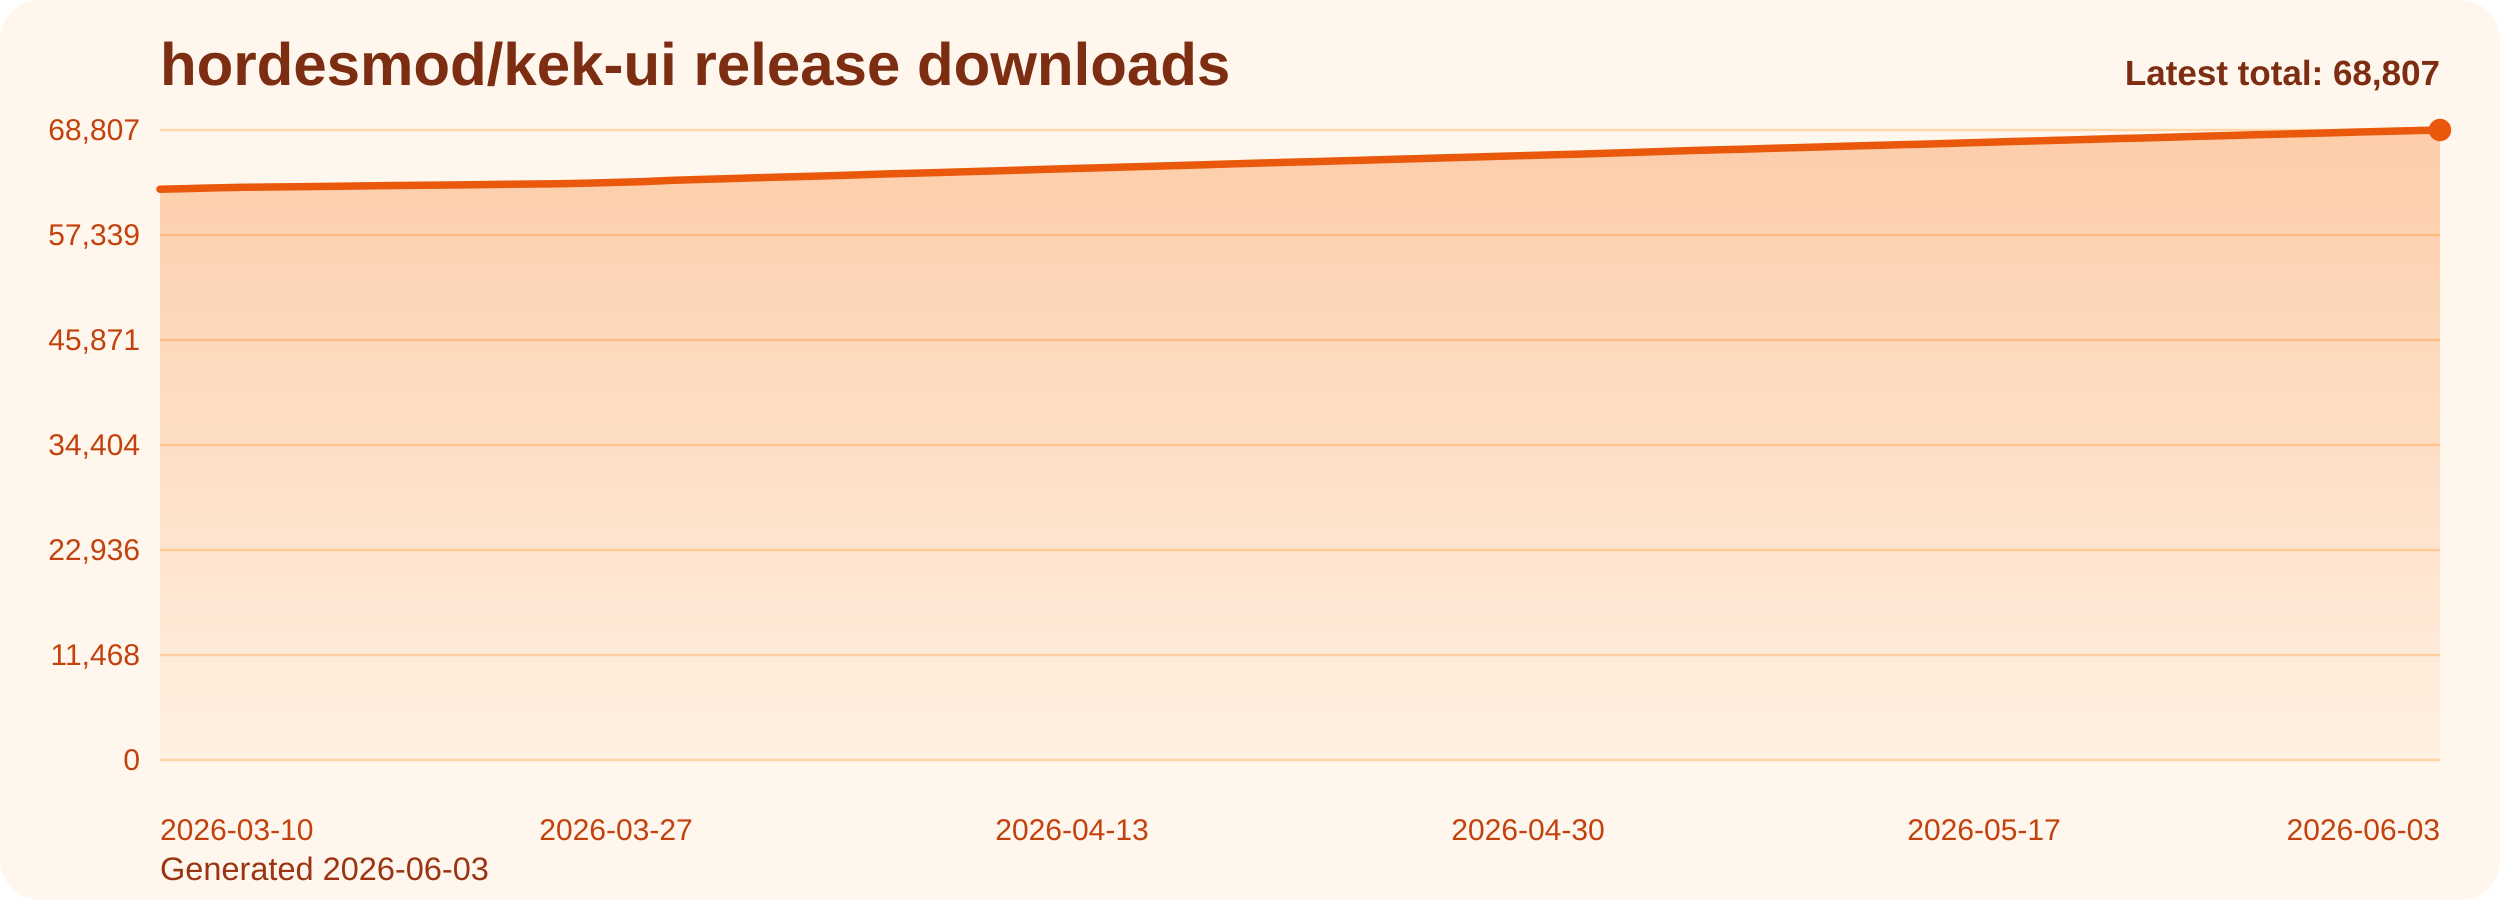
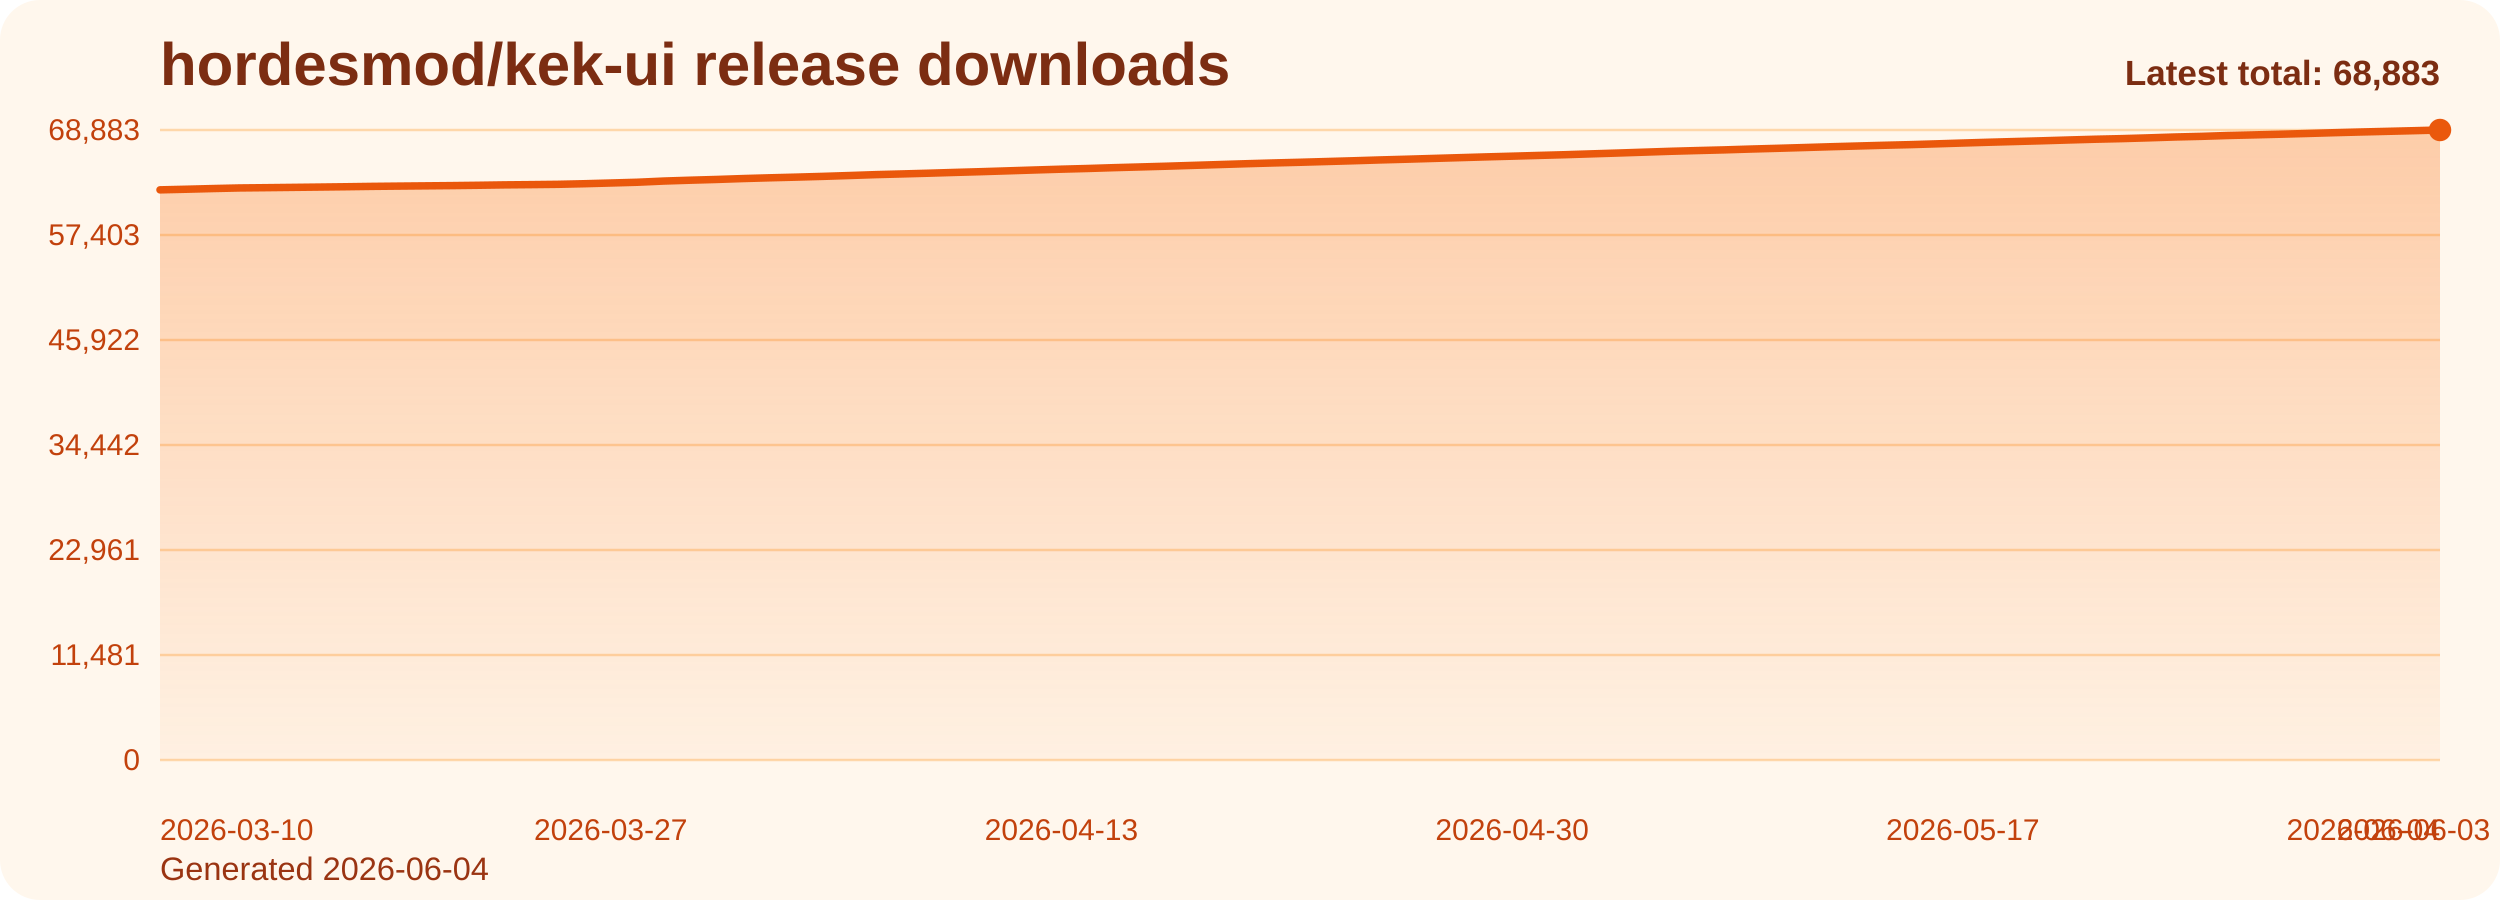
<svg xmlns="http://www.w3.org/2000/svg" viewBox="0 0 1000 360" role="img" aria-label="hordesmod/kek-ui release downloads chart">
  <defs>
    <linearGradient id="fill-total-trend-orange" x1="0" y1="0" x2="0" y2="1">
      <stop offset="0%" stop-color="#f97316" stop-opacity="0.32" />
      <stop offset="100%" stop-color="#f97316" stop-opacity="0.05" />
    </linearGradient>
    <style>
      .bg { fill: #fff7ed; }
      .title { font: 700 24px Arial, sans-serif; fill: #7c2d12; }
      .sub { font: 400 13px Arial, sans-serif; fill: #9a3412; }
      .grid { stroke: #fed7aa; stroke-width: 1; }
      .axis { font: 400 12px Arial, sans-serif; fill: #c2410c; }
      .line { fill: none; stroke: #ea580c; stroke-width: 3; stroke-linecap: round; stroke-linejoin: round; }
      .dot { fill: #ea580c; }
      .value { font: 600 11px Arial, sans-serif; fill: #9a3412; }
      .latest { font: 700 14px Arial, sans-serif; fill: #7c2d12; }
    </style>
  </defs>
  <rect class="bg" x="0" y="0" width="1000" height="360" rx="16" />
  <text class="title" x="64" y="34">hordesmod/kek-ui release downloads</text>
-   <text class="sub" x="64" y="352">Generated 2026-06-03</text>
+   <text class="sub" x="64" y="352">Generated 2026-06-04</text>
  <line x1="64" y1="52.00" x2="976" y2="52.00" class="grid" />
-   <text x="56" y="56.00" text-anchor="end" class="axis">68,807</text>
+   <text x="56" y="56.00" text-anchor="end" class="axis">68,883</text>
  <line x1="64" y1="94.00" x2="976" y2="94.00" class="grid" />
-   <text x="56" y="98.00" text-anchor="end" class="axis">57,339</text>
+   <text x="56" y="98.00" text-anchor="end" class="axis">57,403</text>
  <line x1="64" y1="136.00" x2="976" y2="136.00" class="grid" />
-   <text x="56" y="140.00" text-anchor="end" class="axis">45,871</text>
+   <text x="56" y="140.00" text-anchor="end" class="axis">45,922</text>
  <line x1="64" y1="178.00" x2="976" y2="178.00" class="grid" />
-   <text x="56" y="182.00" text-anchor="end" class="axis">34,404</text>
+   <text x="56" y="182.00" text-anchor="end" class="axis">34,442</text>
  <line x1="64" y1="220.00" x2="976" y2="220.00" class="grid" />
-   <text x="56" y="224.00" text-anchor="end" class="axis">22,936</text>
+   <text x="56" y="224.00" text-anchor="end" class="axis">22,961</text>
  <line x1="64" y1="262.00" x2="976" y2="262.00" class="grid" />
-   <text x="56" y="266.00" text-anchor="end" class="axis">11,468</text>
+   <text x="56" y="266.00" text-anchor="end" class="axis">11,481</text>
  <line x1="64" y1="304.00" x2="976" y2="304.00" class="grid" />
  <text x="56" y="308.00" text-anchor="end" class="axis">0</text>
-   <path d="M 64.00 304 L 64.00 75.69 L 74.73 75.44 L 85.46 75.16 L 96.19 74.93 L 106.92 74.81 L 117.65 74.70 L 128.38 74.58 L 139.11 74.45 L 149.84 74.29 L 160.56 74.18 L 171.29 74.08 L 182.02 73.98 L 192.75 73.85 L 203.48 73.69 L 214.21 73.60 L 224.94 73.48 L 235.67 73.24 L 246.40 72.95 L 257.13 72.65 L 267.86 72.17 L 278.59 71.82 L 289.32 71.52 L 300.05 71.17 L 310.78 70.87 L 321.51 70.59 L 332.24 70.29 L 342.96 69.95 L 353.69 69.59 L 364.42 69.31 L 375.15 69.02 L 385.88 68.70 L 396.61 68.40 L 407.34 68.07 L 418.07 67.73 L 428.80 67.41 L 439.53 67.13 L 450.26 66.80 L 460.99 66.51 L 471.72 66.20 L 482.45 65.88 L 493.18 65.54 L 503.91 65.22 L 514.64 64.92 L 525.36 64.65 L 536.09 64.34 L 546.82 64.04 L 557.55 63.72 L 568.28 63.42 L 579.01 63.11 L 589.74 62.81 L 600.47 62.49 L 611.20 62.20 L 621.93 61.90 L 632.66 61.62 L 643.39 61.27 L 654.12 60.94 L 664.85 60.59 L 675.58 60.24 L 686.31 59.95 L 697.04 59.68 L 707.76 59.35 L 718.49 59.06 L 729.22 58.75 L 739.95 58.43 L 750.68 58.14 L 761.41 57.85 L 772.14 57.59 L 782.87 57.26 L 793.60 56.94 L 804.33 56.62 L 815.06 56.33 L 825.79 56.04 L 836.52 55.72 L 847.25 55.41 L 857.98 55.17 L 868.71 54.86 L 879.44 54.52 L 890.16 54.26 L 900.89 53.93 L 911.62 53.67 L 922.35 53.40 L 933.08 53.11 L 943.81 52.80 L 954.54 52.53 L 965.27 52.26 L 976.00 52.00 L 976.00 304 Z" fill="url(#fill-total-trend-orange)" />
-   <polyline class="line" points="64.00,75.69 74.73,75.44 85.46,75.16 96.19,74.93 106.92,74.81 117.65,74.70 128.38,74.58 139.11,74.45 149.84,74.29 160.56,74.18 171.29,74.08 182.02,73.98 192.75,73.85 203.48,73.69 214.21,73.60 224.94,73.48 235.67,73.24 246.40,72.95 257.13,72.65 267.86,72.17 278.59,71.82 289.32,71.52 300.05,71.17 310.78,70.87 321.51,70.59 332.24,70.29 342.96,69.95 353.69,69.59 364.42,69.31 375.15,69.02 385.88,68.70 396.61,68.40 407.34,68.07 418.07,67.73 428.80,67.41 439.53,67.13 450.26,66.80 460.99,66.51 471.72,66.20 482.45,65.88 493.18,65.54 503.91,65.22 514.64,64.92 525.36,64.65 536.09,64.34 546.82,64.04 557.55,63.72 568.28,63.42 579.01,63.11 589.74,62.81 600.47,62.49 611.20,62.20 621.93,61.90 632.66,61.62 643.39,61.27 654.12,60.94 664.85,60.59 675.58,60.24 686.31,59.95 697.04,59.68 707.76,59.35 718.49,59.06 729.22,58.75 739.95,58.43 750.68,58.14 761.41,57.85 772.14,57.59 782.87,57.26 793.60,56.94 804.33,56.62 815.06,56.33 825.79,56.04 836.52,55.72 847.25,55.41 857.98,55.17 868.71,54.86 879.44,54.52 890.16,54.26 900.89,53.93 911.62,53.67 922.35,53.40 933.08,53.11 943.81,52.80 954.54,52.53 965.27,52.26 976.00,52.00" />
+   <path d="M 64.00 304 L 64.00 75.94 L 74.60 75.69 L 85.21 75.42 L 95.81 75.18 L 106.42 75.07 L 117.02 74.95 L 127.63 74.83 L 138.23 74.70 L 148.84 74.55 L 159.44 74.44 L 170.05 74.34 L 180.65 74.24 L 191.26 74.11 L 201.86 73.95 L 212.47 73.85 L 223.07 73.73 L 233.67 73.49 L 244.28 73.20 L 254.88 72.90 L 265.49 72.42 L 276.09 72.08 L 286.70 71.78 L 297.30 71.42 L 307.91 71.12 L 318.51 70.85 L 329.12 70.55 L 339.72 70.21 L 350.33 69.85 L 360.93 69.57 L 371.53 69.28 L 382.14 68.96 L 392.74 68.66 L 403.35 68.33 L 413.95 67.99 L 424.56 67.67 L 435.16 67.39 L 445.77 67.06 L 456.37 66.77 L 466.98 66.47 L 477.58 66.14 L 488.19 65.81 L 498.79 65.48 L 509.40 65.18 L 520.00 64.91 L 530.60 64.61 L 541.21 64.31 L 551.81 63.98 L 562.42 63.69 L 573.02 63.38 L 583.63 63.07 L 594.23 62.76 L 604.84 62.47 L 615.44 62.17 L 626.05 61.88 L 636.65 61.54 L 647.26 61.21 L 657.86 60.86 L 668.47 60.51 L 679.07 60.22 L 689.67 59.95 L 700.28 59.62 L 710.88 59.33 L 721.49 59.02 L 732.09 58.70 L 742.70 58.41 L 753.30 58.12 L 763.91 57.86 L 774.51 57.54 L 785.12 57.21 L 795.72 56.89 L 806.33 56.60 L 816.93 56.31 L 827.53 55.99 L 838.14 55.69 L 848.74 55.45 L 859.35 55.14 L 869.95 54.80 L 880.56 54.54 L 891.16 54.20 L 901.77 53.95 L 912.37 53.68 L 922.98 53.39 L 933.58 53.08 L 944.19 52.80 L 954.79 52.54 L 965.40 52.28 L 976.00 52.00 L 976.00 304 Z" fill="url(#fill-total-trend-orange)" />
+   <polyline class="line" points="64.00,75.94 74.60,75.69 85.21,75.42 95.81,75.18 106.42,75.07 117.02,74.95 127.63,74.83 138.23,74.70 148.84,74.55 159.44,74.44 170.05,74.34 180.65,74.24 191.26,74.11 201.86,73.95 212.47,73.85 223.07,73.73 233.67,73.49 244.28,73.20 254.88,72.90 265.49,72.42 276.09,72.08 286.70,71.78 297.30,71.42 307.91,71.12 318.51,70.85 329.12,70.55 339.72,70.21 350.33,69.85 360.93,69.57 371.53,69.28 382.14,68.96 392.74,68.66 403.35,68.33 413.95,67.99 424.56,67.67 435.16,67.39 445.77,67.06 456.37,66.77 466.98,66.47 477.58,66.14 488.19,65.81 498.79,65.48 509.40,65.18 520.00,64.91 530.60,64.61 541.21,64.31 551.81,63.98 562.42,63.69 573.02,63.38 583.63,63.07 594.23,62.76 604.84,62.47 615.44,62.17 626.05,61.88 636.65,61.54 647.26,61.21 657.86,60.86 668.47,60.51 679.07,60.22 689.67,59.95 700.28,59.62 710.88,59.33 721.49,59.02 732.09,58.70 742.70,58.41 753.30,58.12 763.91,57.86 774.51,57.54 785.12,57.21 795.72,56.89 806.33,56.60 816.93,56.31 827.53,55.99 838.14,55.69 848.74,55.45 859.35,55.14 869.95,54.80 880.56,54.54 891.16,54.20 901.77,53.95 912.37,53.68 922.98,53.39 933.58,53.08 944.19,52.80 954.79,52.54 965.40,52.28 976.00,52.00" />
  <circle class="dot" cx="976.00" cy="52.00" r="4.5" />
  <text class="axis" x="64.00" y="336" text-anchor="start">2026-03-10</text>
-   <text class="axis" x="246.40" y="336" text-anchor="middle">2026-03-27</text>
-   <text class="axis" x="428.80" y="336" text-anchor="middle">2026-04-13</text>
-   <text class="axis" x="611.20" y="336" text-anchor="middle">2026-04-30</text>
-   <text class="axis" x="793.60" y="336" text-anchor="middle">2026-05-17</text>
-   <text class="axis" x="976.00" y="336" text-anchor="end">2026-06-03</text>
-   <text class="latest" x="976" y="34" text-anchor="end">Latest total: 68,807</text>
+   <text class="axis" x="244.28" y="336" text-anchor="middle">2026-03-27</text>
+   <text class="axis" x="424.56" y="336" text-anchor="middle">2026-04-13</text>
+   <text class="axis" x="604.84" y="336" text-anchor="middle">2026-04-30</text>
+   <text class="axis" x="785.12" y="336" text-anchor="middle">2026-05-17</text>
+   <text class="axis" x="965.40" y="336" text-anchor="middle">2026-06-03</text>
+   <text class="axis" x="976.00" y="336" text-anchor="end">2026-06-04</text>
+   <text class="latest" x="976" y="34" text-anchor="end">Latest total: 68,883</text>
</svg>
